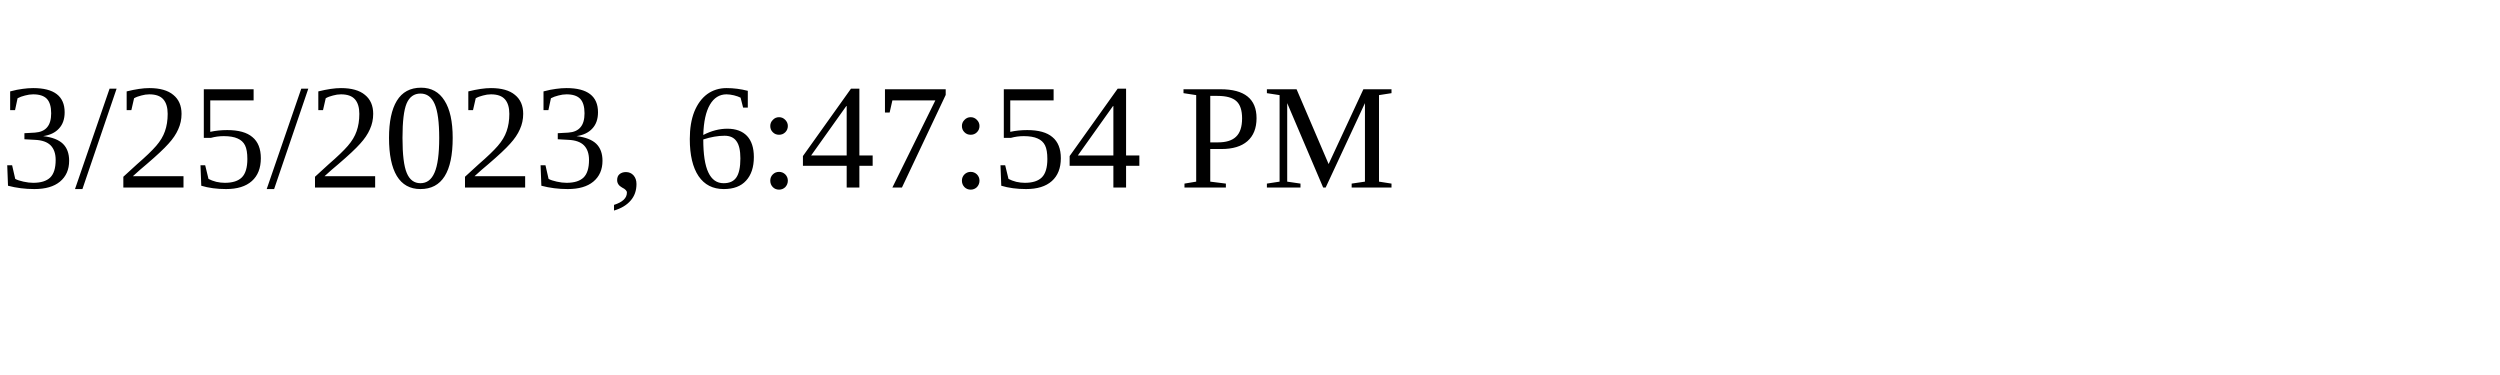
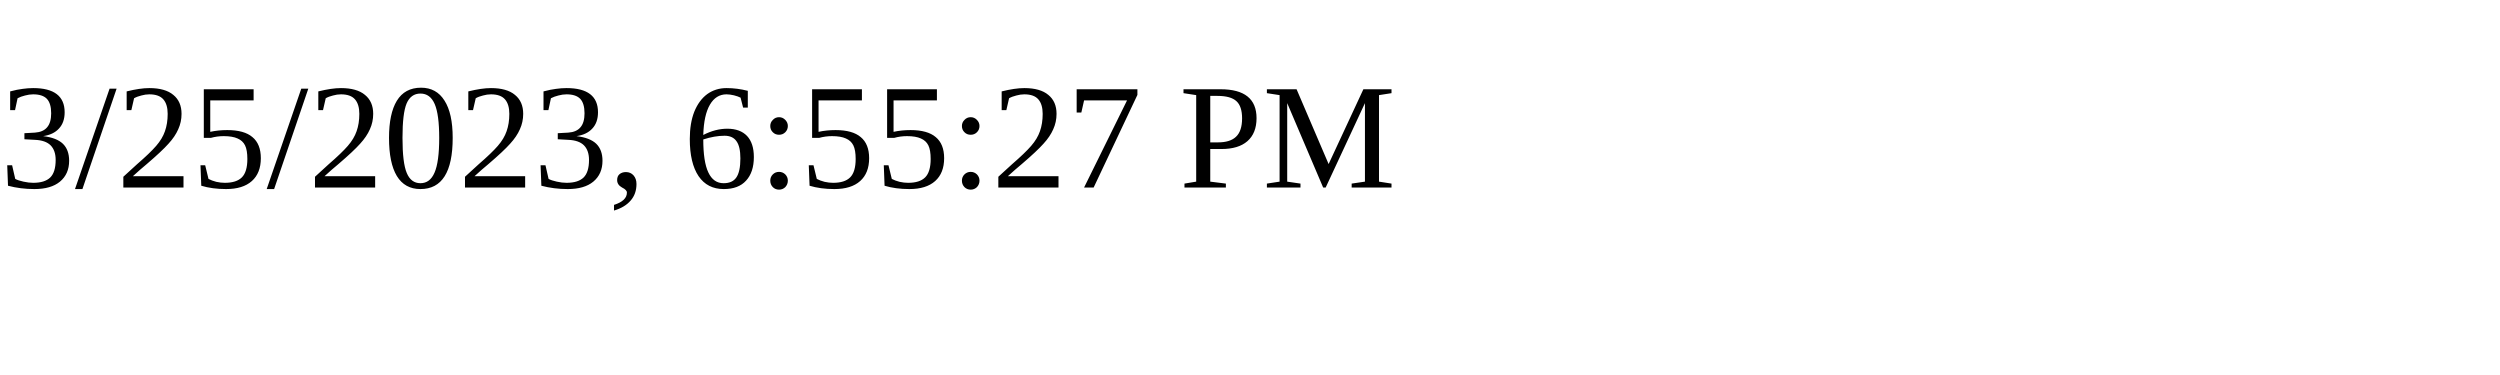
<svg xmlns="http://www.w3.org/2000/svg" height="30" width="200">
-   <text x="0" y="15">3/25/2023, 6:47:54 PM</text>
+   <text x="0" y="15">3/25/2023, 6:55:27 PM</text>
</svg>
